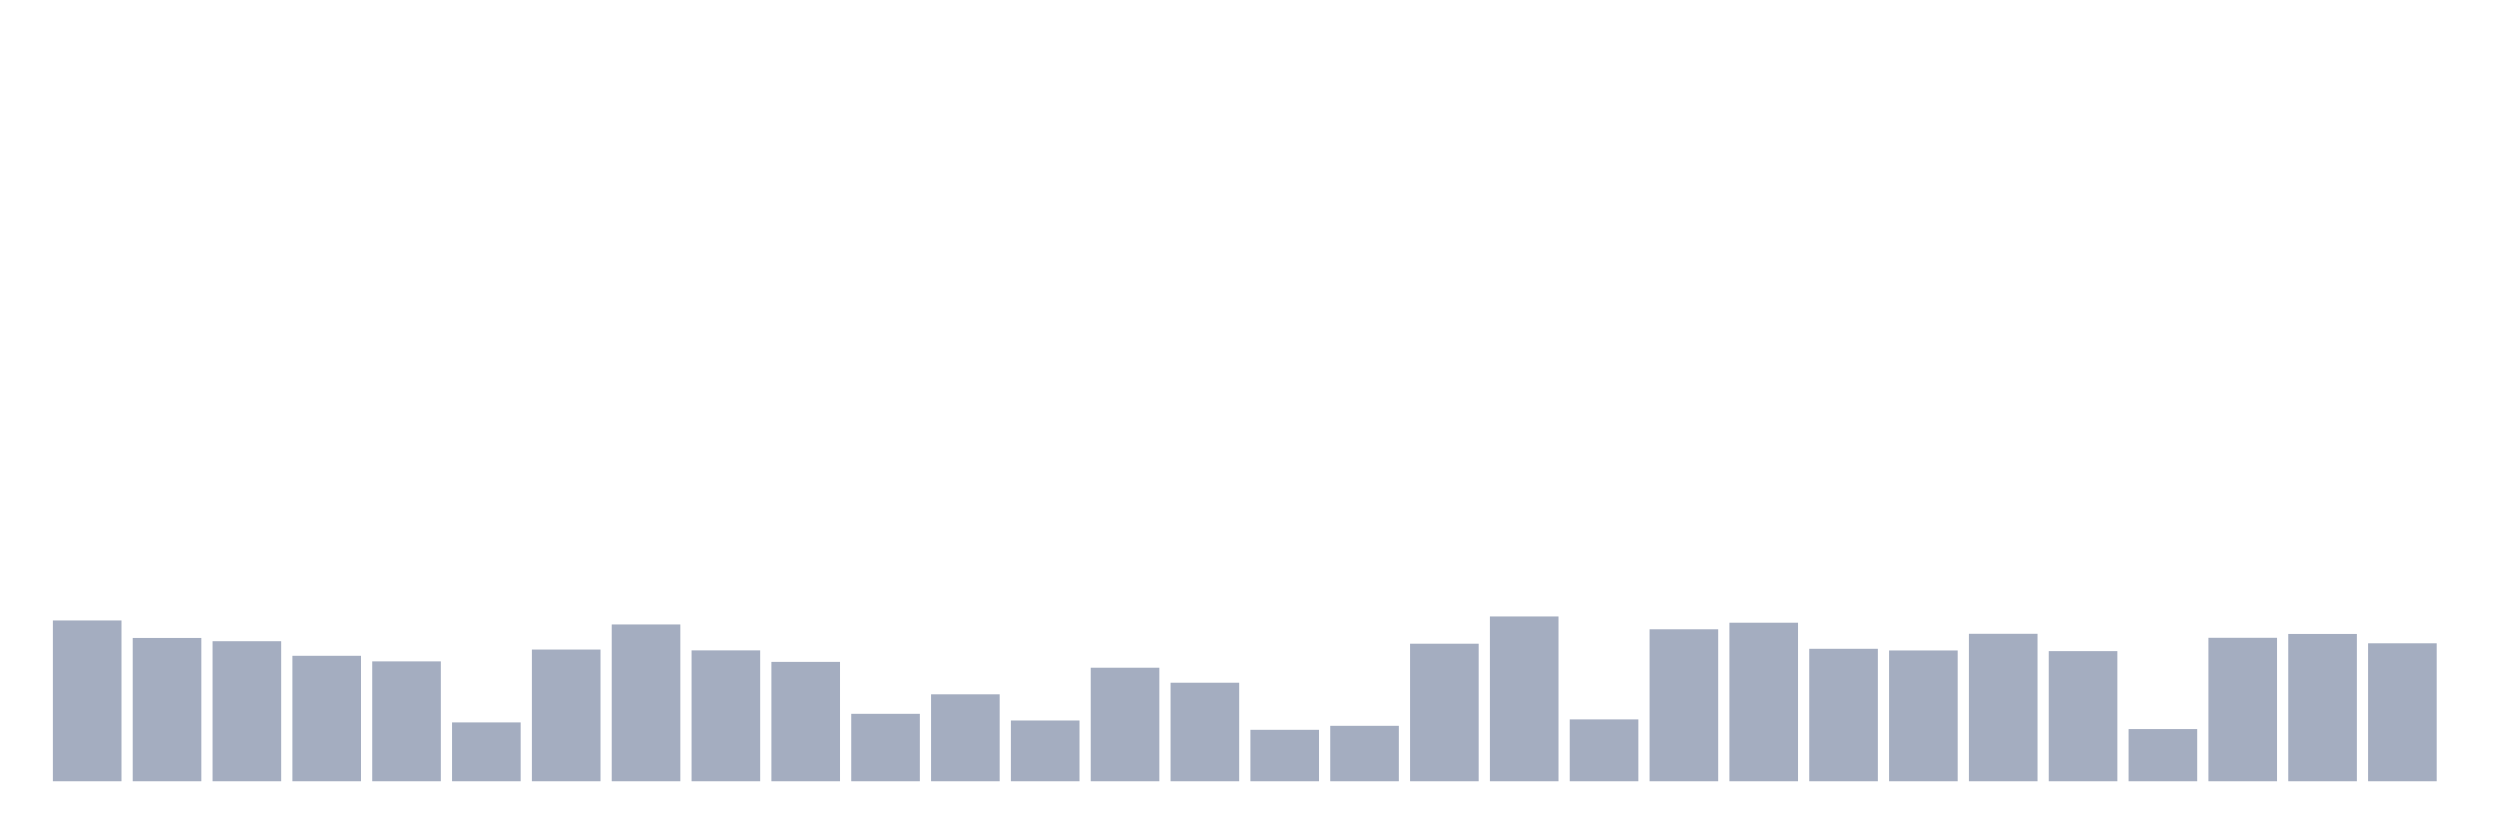
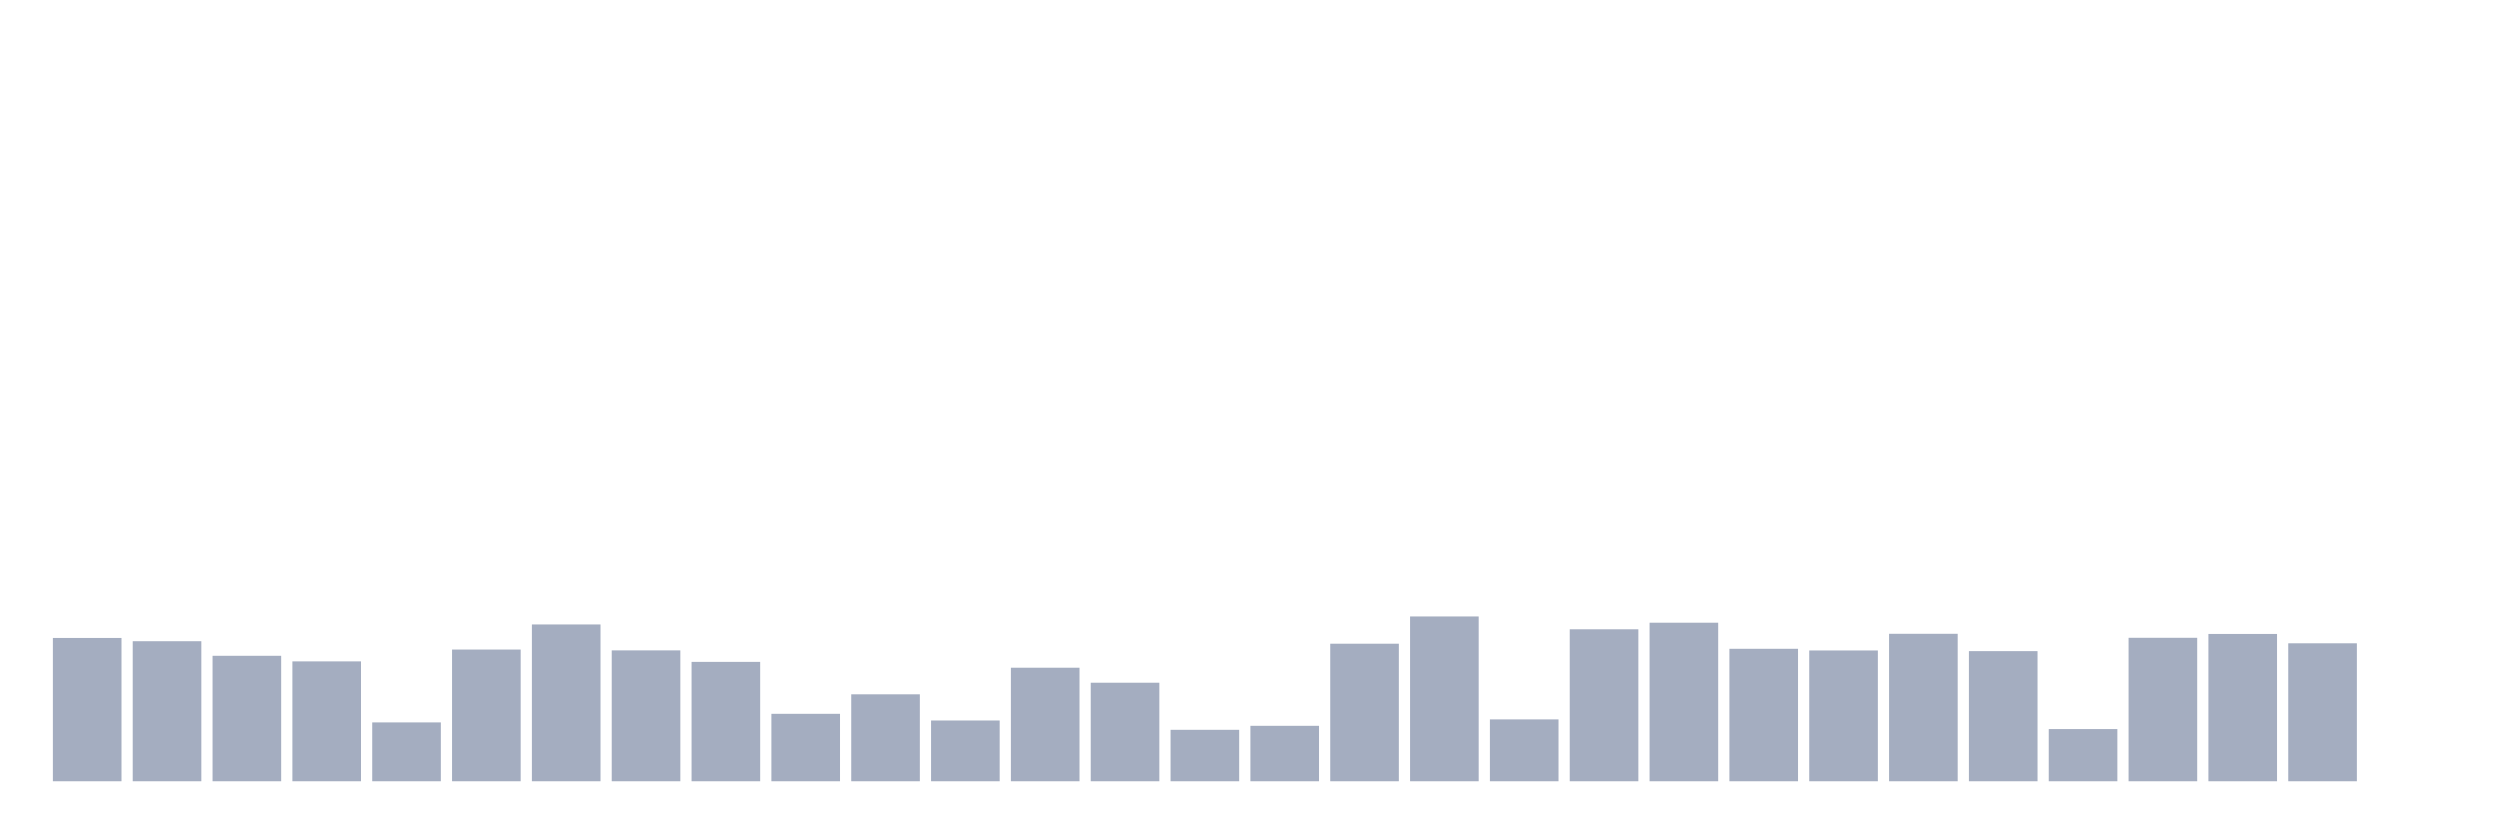
<svg xmlns="http://www.w3.org/2000/svg" viewBox="0 0 480 160">
  <g transform="translate(10,10)">
-     <rect class="bar" x="0.153" width="13.175" y="109.127" height="30.873" fill="rgb(164,173,192)" />
-     <rect class="bar" x="15.482" width="13.175" y="112.488" height="27.512" fill="rgb(164,173,192)" />
-     <rect class="bar" x="30.81" width="13.175" y="113.112" height="26.888" fill="rgb(164,173,192)" />
-     <rect class="bar" x="46.138" width="13.175" y="115.913" height="24.087" fill="rgb(164,173,192)" />
-     <rect class="bar" x="61.466" width="13.175" y="116.985" height="23.015" fill="rgb(164,173,192)" />
-     <rect class="bar" x="76.794" width="13.175" y="128.701" height="11.299" fill="rgb(164,173,192)" />
-     <rect class="bar" x="92.123" width="13.175" y="114.713" height="25.287" fill="rgb(164,173,192)" />
-     <rect class="bar" x="107.451" width="13.175" y="109.895" height="30.105" fill="rgb(164,173,192)" />
-     <rect class="bar" x="122.779" width="13.175" y="114.873" height="25.127" fill="rgb(164,173,192)" />
-     <rect class="bar" x="138.107" width="13.175" y="117.081" height="22.919" fill="rgb(164,173,192)" />
-     <rect class="bar" x="153.436" width="13.175" y="127.052" height="12.948" fill="rgb(164,173,192)" />
-     <rect class="bar" x="168.764" width="13.175" y="123.307" height="16.693" fill="rgb(164,173,192)" />
-     <rect class="bar" x="184.092" width="13.175" y="128.333" height="11.667" fill="rgb(164,173,192)" />
-     <rect class="bar" x="199.42" width="13.175" y="118.202" height="21.798" fill="rgb(164,173,192)" />
-     <rect class="bar" x="214.748" width="13.175" y="121.082" height="18.918" fill="rgb(164,173,192)" />
-     <rect class="bar" x="230.077" width="13.175" y="130.125" height="9.875" fill="rgb(164,173,192)" />
-     <rect class="bar" x="245.405" width="13.175" y="129.357" height="10.643" fill="rgb(164,173,192)" />
-     <rect class="bar" x="260.733" width="13.175" y="113.592" height="26.408" fill="rgb(164,173,192)" />
-     <rect class="bar" x="276.061" width="13.175" y="108.359" height="31.641" fill="rgb(164,173,192)" />
-     <rect class="bar" x="291.39" width="13.175" y="128.124" height="11.876" fill="rgb(164,173,192)" />
-     <rect class="bar" x="306.718" width="13.175" y="110.823" height="29.177" fill="rgb(164,173,192)" />
-     <rect class="bar" x="322.046" width="13.175" y="109.559" height="30.441" fill="rgb(164,173,192)" />
-     <rect class="bar" x="337.374" width="13.175" y="114.568" height="25.432" fill="rgb(164,173,192)" />
-     <rect class="bar" x="352.702" width="13.175" y="114.889" height="25.111" fill="rgb(164,173,192)" />
-     <rect class="bar" x="368.031" width="13.175" y="111.688" height="28.312" fill="rgb(164,173,192)" />
-     <rect class="bar" x="383.359" width="13.175" y="115.017" height="24.983" fill="rgb(164,173,192)" />
-     <rect class="bar" x="398.687" width="13.175" y="129.981" height="10.019" fill="rgb(164,173,192)" />
-     <rect class="bar" x="414.015" width="13.175" y="112.456" height="27.544" fill="rgb(164,173,192)" />
-     <rect class="bar" x="429.344" width="13.175" y="111.72" height="28.28" fill="rgb(164,173,192)" />
-     <rect class="bar" x="444.672" width="13.175" y="113.512" height="26.488" fill="rgb(164,173,192)" />
+     <rect class="bar" x="0.153" width="13.175" y="112.488" height="27.512" fill="rgb(164,173,192)" />
+     <rect class="bar" x="15.482" width="13.175" y="113.112" height="26.888" fill="rgb(164,173,192)" />
+     <rect class="bar" x="30.81" width="13.175" y="115.913" height="24.087" fill="rgb(164,173,192)" />
+     <rect class="bar" x="46.138" width="13.175" y="116.985" height="23.015" fill="rgb(164,173,192)" />
+     <rect class="bar" x="61.466" width="13.175" y="128.701" height="11.299" fill="rgb(164,173,192)" />
+     <rect class="bar" x="76.794" width="13.175" y="114.713" height="25.287" fill="rgb(164,173,192)" />
+     <rect class="bar" x="92.123" width="13.175" y="109.895" height="30.105" fill="rgb(164,173,192)" />
+     <rect class="bar" x="107.451" width="13.175" y="114.873" height="25.127" fill="rgb(164,173,192)" />
+     <rect class="bar" x="122.779" width="13.175" y="117.081" height="22.919" fill="rgb(164,173,192)" />
+     <rect class="bar" x="138.107" width="13.175" y="127.052" height="12.948" fill="rgb(164,173,192)" />
+     <rect class="bar" x="153.436" width="13.175" y="123.307" height="16.693" fill="rgb(164,173,192)" />
+     <rect class="bar" x="168.764" width="13.175" y="128.333" height="11.667" fill="rgb(164,173,192)" />
+     <rect class="bar" x="184.092" width="13.175" y="118.202" height="21.798" fill="rgb(164,173,192)" />
+     <rect class="bar" x="199.42" width="13.175" y="121.082" height="18.918" fill="rgb(164,173,192)" />
+     <rect class="bar" x="214.748" width="13.175" y="130.125" height="9.875" fill="rgb(164,173,192)" />
+     <rect class="bar" x="230.077" width="13.175" y="129.357" height="10.643" fill="rgb(164,173,192)" />
+     <rect class="bar" x="245.405" width="13.175" y="113.592" height="26.408" fill="rgb(164,173,192)" />
+     <rect class="bar" x="260.733" width="13.175" y="108.359" height="31.641" fill="rgb(164,173,192)" />
+     <rect class="bar" x="276.061" width="13.175" y="128.124" height="11.876" fill="rgb(164,173,192)" />
+     <rect class="bar" x="291.39" width="13.175" y="110.823" height="29.177" fill="rgb(164,173,192)" />
+     <rect class="bar" x="306.718" width="13.175" y="109.559" height="30.441" fill="rgb(164,173,192)" />
+     <rect class="bar" x="322.046" width="13.175" y="114.568" height="25.432" fill="rgb(164,173,192)" />
+     <rect class="bar" x="337.374" width="13.175" y="114.889" height="25.111" fill="rgb(164,173,192)" />
+     <rect class="bar" x="352.702" width="13.175" y="111.688" height="28.312" fill="rgb(164,173,192)" />
+     <rect class="bar" x="368.031" width="13.175" y="115.017" height="24.983" fill="rgb(164,173,192)" />
+     <rect class="bar" x="383.359" width="13.175" y="129.981" height="10.019" fill="rgb(164,173,192)" />
+     <rect class="bar" x="398.687" width="13.175" y="112.456" height="27.544" fill="rgb(164,173,192)" />
+     <rect class="bar" x="414.015" width="13.175" y="111.72" height="28.28" fill="rgb(164,173,192)" />
+     <rect class="bar" x="429.344" width="13.175" y="113.512" height="26.488" fill="rgb(164,173,192)" />
+     <rect class="bar" x="444.672" width="13.175" y="140" height="0" fill="rgb(164,173,192)" />
  </g>
</svg>
